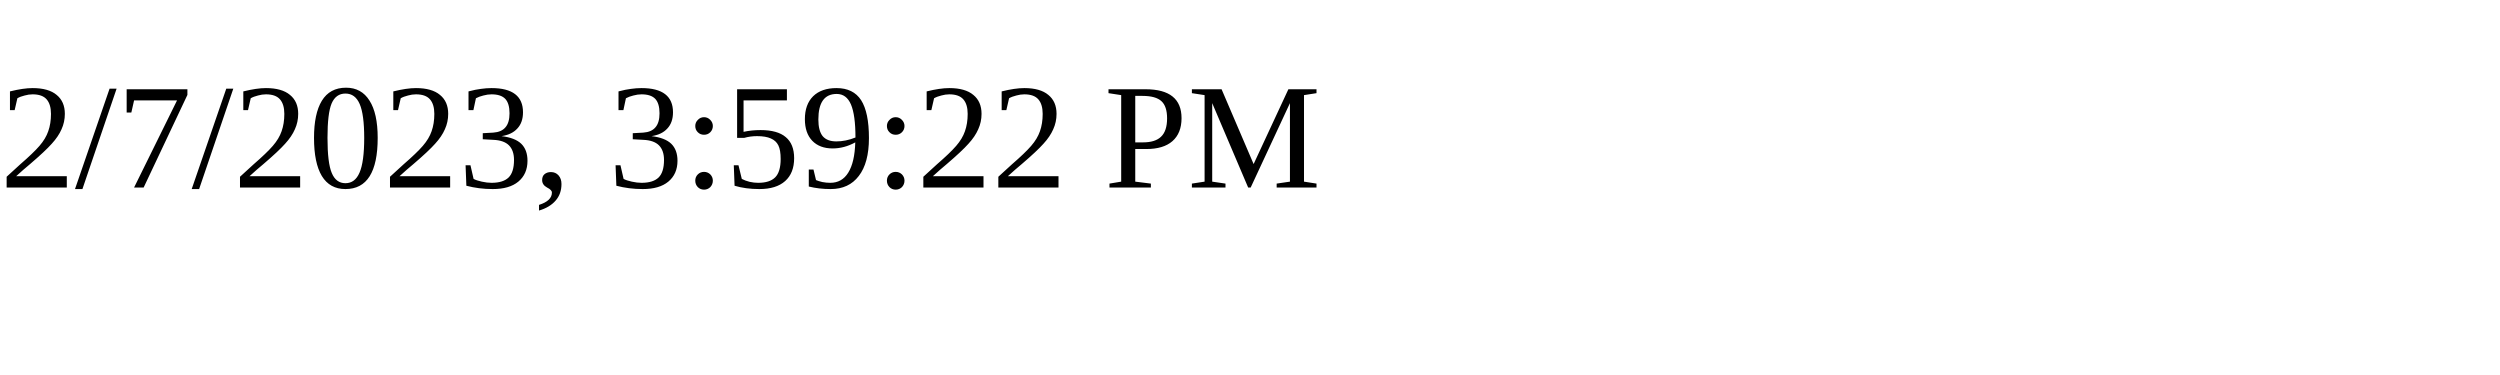
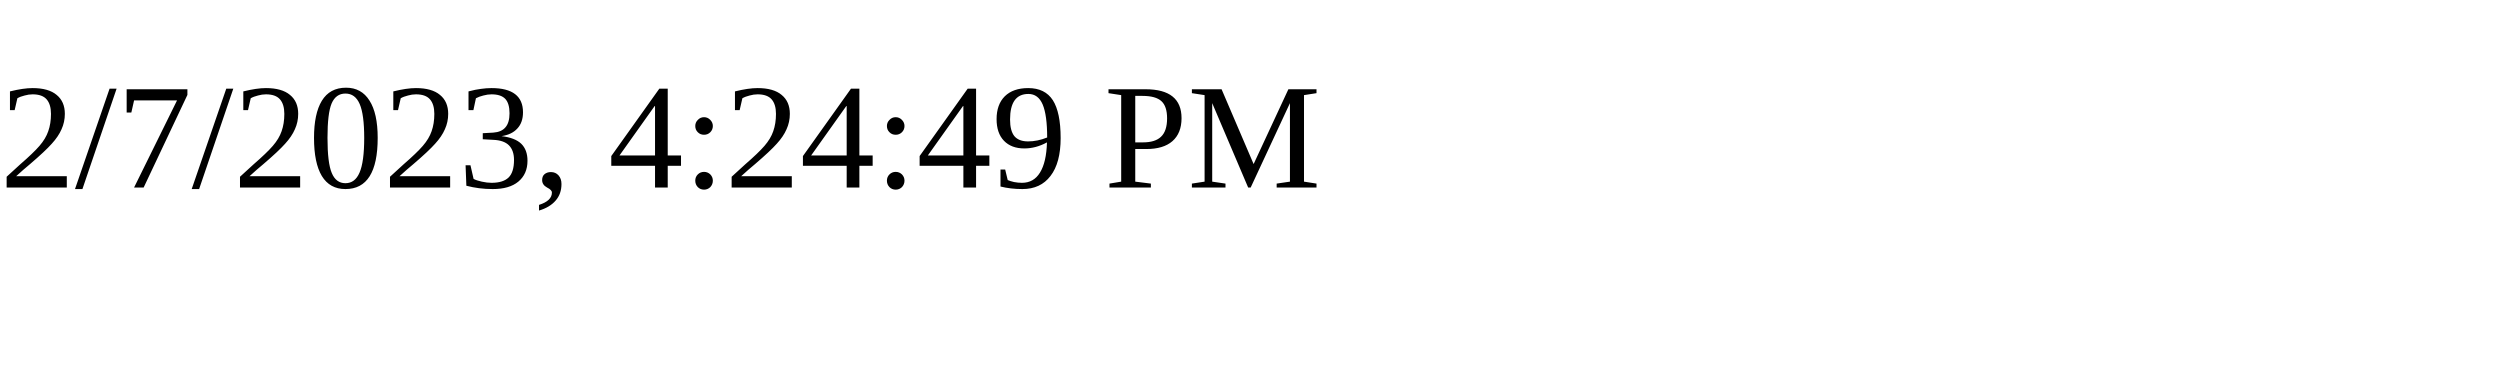
<svg xmlns="http://www.w3.org/2000/svg" height="30" width="200">
-   <text x="0" y="15">2/7/2023, 3:59:22 PM</text>
+   <text x="0" y="15">2/7/2023, 4:24:49 PM</text>
</svg>
